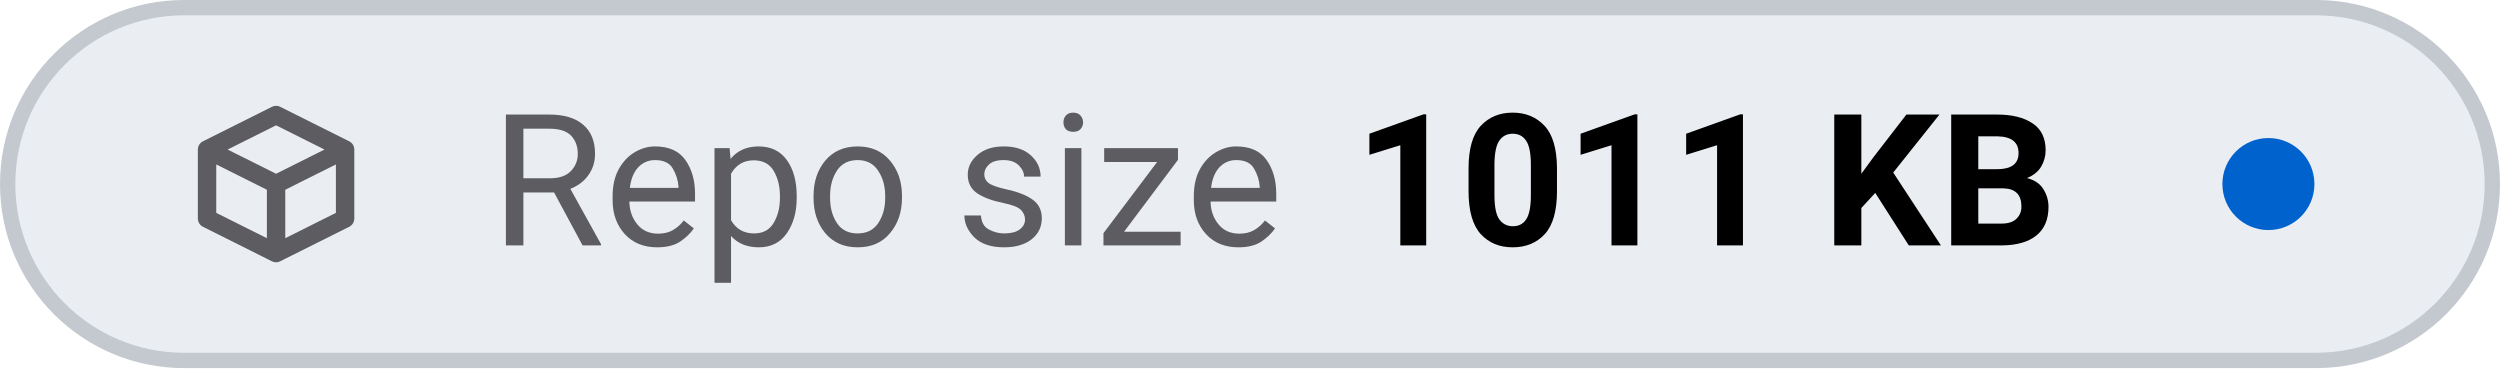
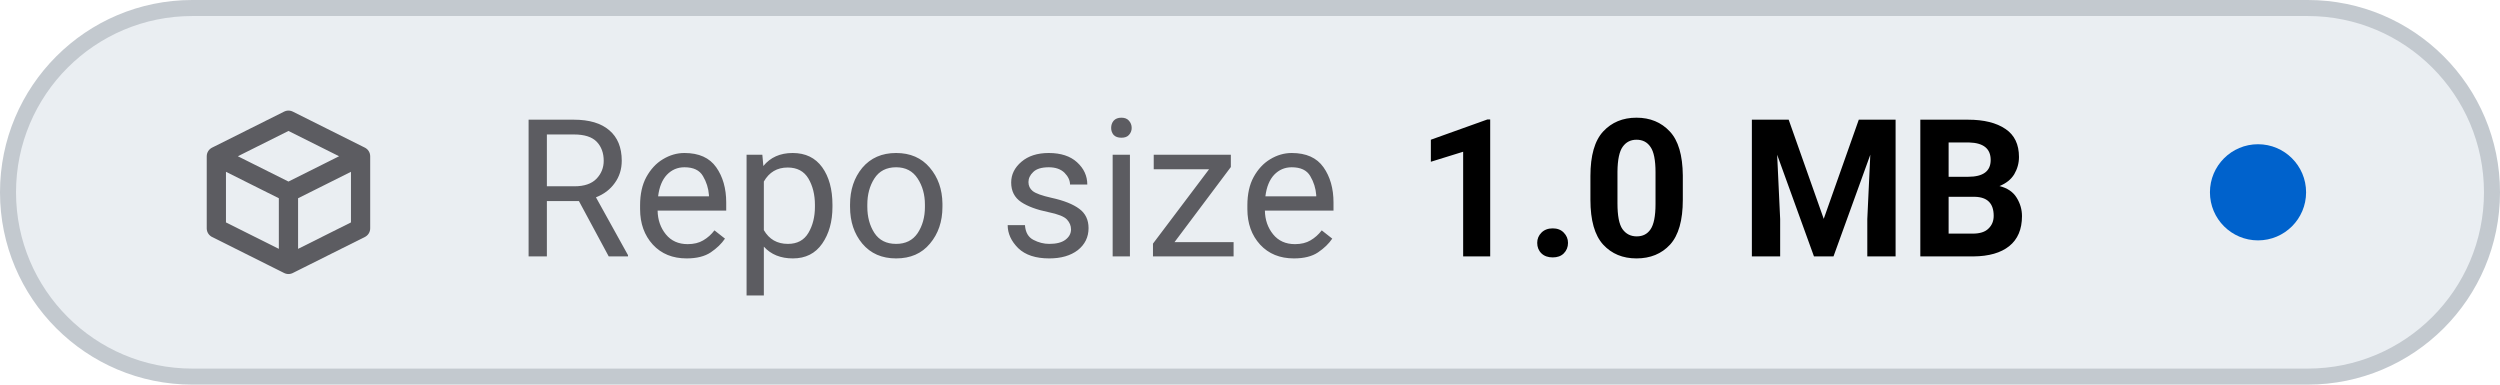
- <svg xmlns="http://www.w3.org/2000/svg" viewBox="0 0 163 24" width="163" height="24" role="img" aria-label="Repo size: 1011 KB">
+ <svg xmlns="http://www.w3.org/2000/svg" viewBox="0 0 156 24" width="156" height="24" role="img" aria-label="Repo size: 1.0 MB">
  <style>
    .tile { fill: #eaeef2; stroke: #c3c9cf; }
    .icon { stroke: #5c5c61; }
    .label { fill: #5c5c61; }
    .value { fill: #000000; font-variant-numeric: tabular-nums; }
    .dot-now { fill: #0062cc; }
    .dot-ok { fill: #1b7a34; }
    .dot-fail { fill: #c4161c; }
    .dot-none { stroke: #5c5c61; }
    @media (prefers-color-scheme: dark) {
      .tile { fill: #151b23; stroke: #353a3f; }
      .icon { stroke: #8b949e; }
      .label { fill: #8b949e; }
      .value { fill: #dfe2e6; }
      .dot-now { fill: #398cfe; }
      .dot-ok { fill: #3fbc51; }
      .dot-fail { fill: #df3733; }
      .dot-none { stroke: #8b949e; }
    }
  </style>
-   <rect class="tile" x="0.5" y="0.5" width="162" height="23" rx="11.5" stroke-width="1" />
+   <rect class="tile" x="0.5" y="0.5" width="155" height="23" rx="11.5" stroke-width="1" />
  <g class="icon" transform="translate(12 6.0) scale(0.75)" fill="none" stroke-width="1.6" stroke-linecap="round" stroke-linejoin="round">
    <path d="M2 5 L8 2 L14 5 V11 L8 14 L2 11 Z M2 5 L8 8 L14 5 M8 8 V14" />
  </g>
  <text class="label" x="32" y="16" font-family="-apple-system, BlinkMacSystemFont, 'SF Pro Text', system-ui, 'Segoe UI', Roboto, sans-serif" font-size="12" font-weight="400" textLength="52.3" lengthAdjust="spacing">Repo size</text>
-   <text class="value" x="88.3" y="16" font-family="-apple-system, BlinkMacSystemFont, 'SF Pro Text', system-ui, 'Segoe UI', Roboto, sans-serif" font-size="12" font-weight="600" textLength="48.6" lengthAdjust="spacing">1011 KB</text>
-   <circle class="dot-now" cx="147.9" cy="12.0" r="3.0" />
+   <text class="value" x="88.3" y="16" font-family="-apple-system, BlinkMacSystemFont, 'SF Pro Text', system-ui, 'Segoe UI', Roboto, sans-serif" font-size="12" font-weight="600" textLength="41.6" lengthAdjust="spacing">1.0 MB</text>
+   <circle class="dot-now" cx="140.9" cy="12.0" r="3.0" />
</svg>
